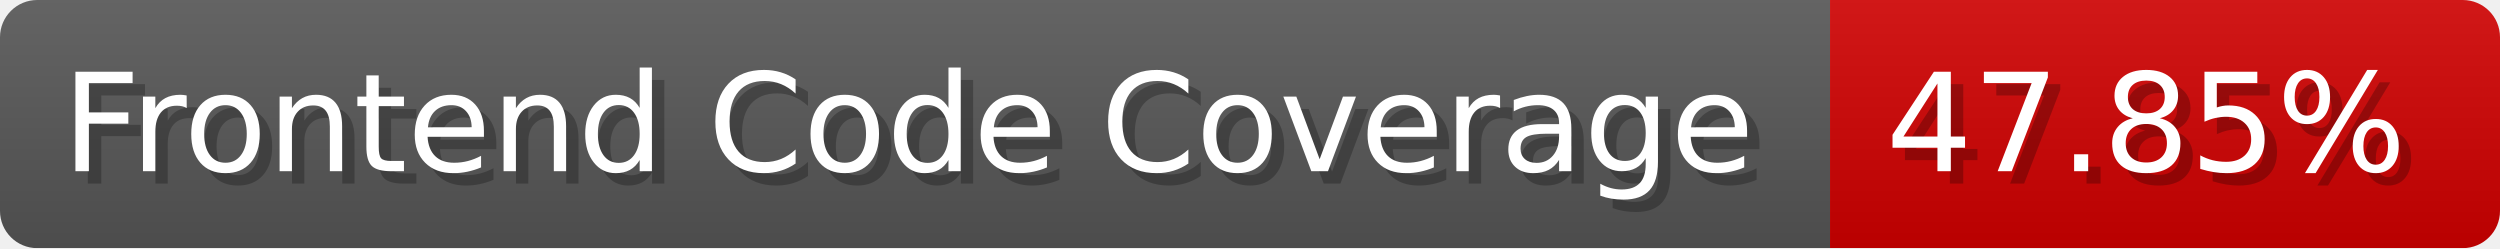
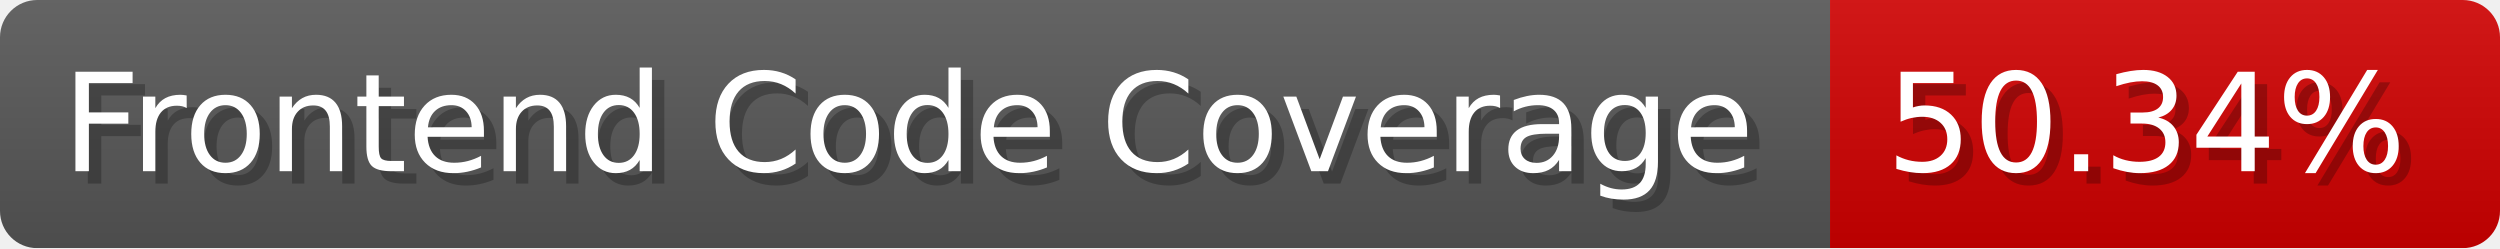
- <svg xmlns="http://www.w3.org/2000/svg" width="201.5" height="20" viewBox="0 0 2015 200" role="img" aria-label="Frontend Code Coverage: 47.85%">
-   <linearGradient id="eDtHo" x2="0" y2="100%">
+ <svg xmlns="http://www.w3.org/2000/svg" width="201.5" height="20" viewBox="0 0 2015 200" role="img" aria-label="Frontend Code Coverage: 50.34%">
+   <linearGradient id="aHqVS" x2="0" y2="100%">
    <stop offset="0" stop-opacity=".1" stop-color="#EEE" />
    <stop offset="1" stop-opacity=".1" />
  </linearGradient>
-   <mask id="CTcut">
+   <mask id="NsWmJ">
    <rect width="2015" height="200" rx="30" fill="#FFF" />
  </mask>
-   <g mask="url(#CTcut)">
+   <g mask="url(#NsWmJ)">
    <rect width="1475" height="200" fill="#555" />
    <rect width="540" height="200" fill="#ce0000" x="1475" />
-     <rect width="2015" height="200" fill="url(#eDtHo)" />
+     <rect width="2015" height="200" fill="url(#aHqVS)" />
  </g>
  <g aria-hidden="true" fill="#fff" text-anchor="start" font-family="Verdana,DejaVu Sans,sans-serif" font-size="110">
    <text x="60" y="148" textLength="1375" fill="#000" opacity="0.25">Frontend Code Coverage</text>
    <text x="50" y="138" textLength="1375">Frontend Code Coverage</text>
-     <text x="1530" y="148" textLength="440" fill="#000" opacity="0.25">47.85%</text>
-     <text x="1520" y="138" textLength="440">47.85%</text>
+     <text x="1530" y="148" textLength="440" fill="#000" opacity="0.25">50.34%</text>
+     <text x="1520" y="138" textLength="440">50.34%</text>
  </g>
</svg>
